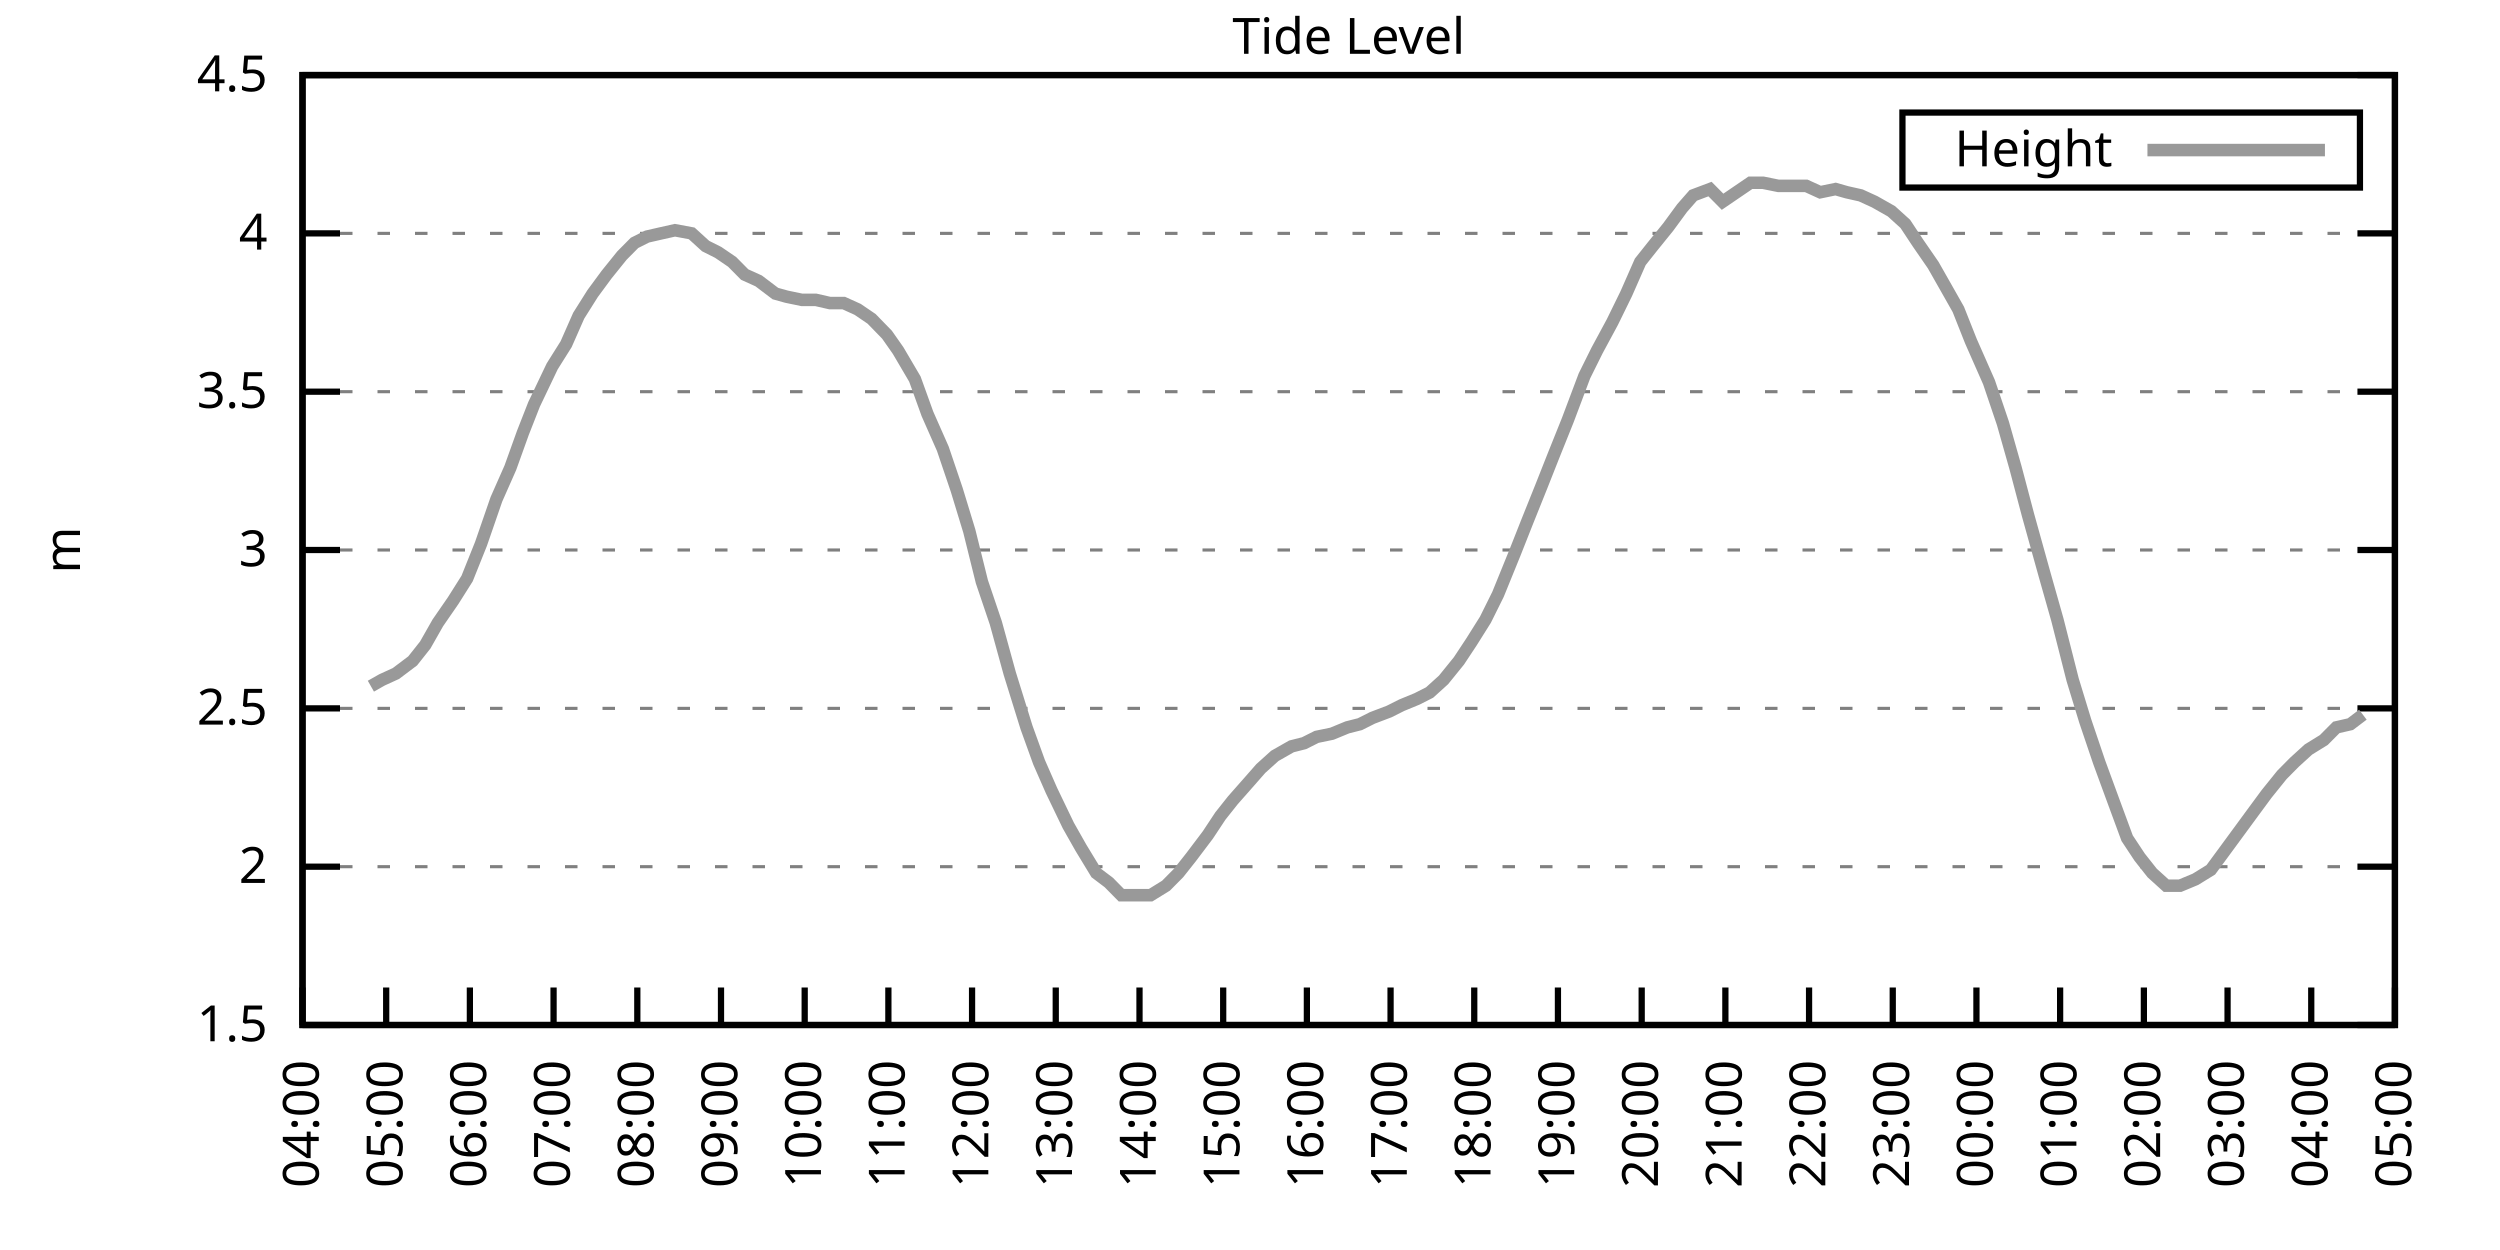
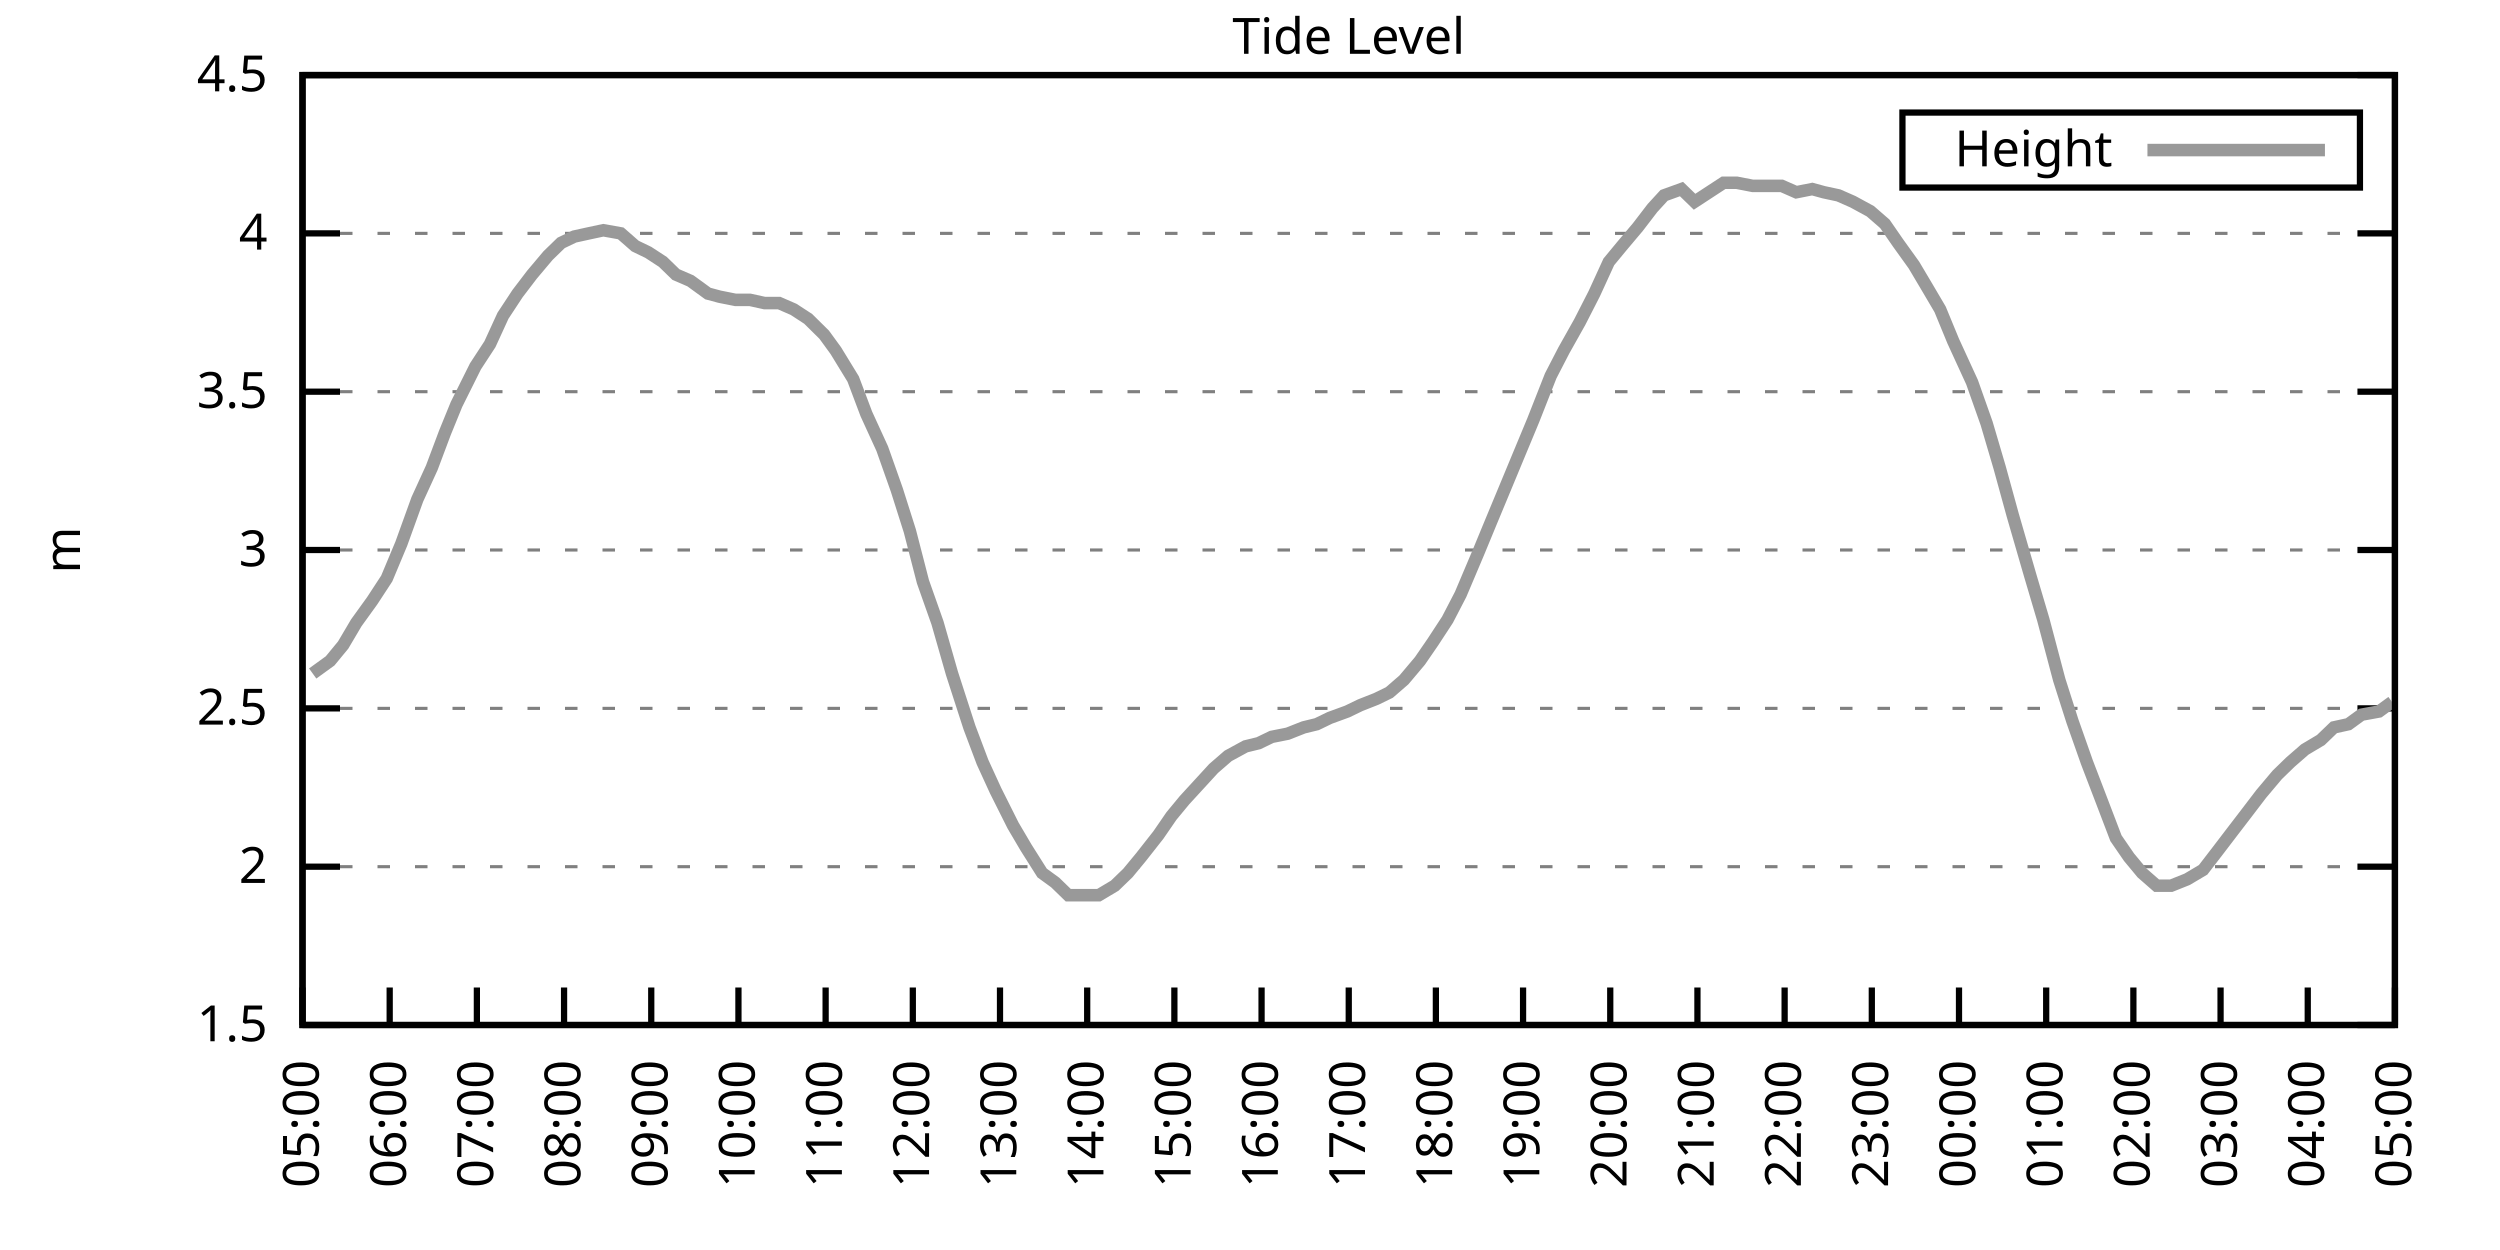
<svg xmlns="http://www.w3.org/2000/svg" xmlns:xlink="http://www.w3.org/1999/xlink" width="400" height="200" viewBox="0 0 400 200">
  <g id="gnuplot_canvas">
    <rect x="0" y="0" width="400" height="200" fill="none" />
    <defs>
      <circle id="gpDot" r="0.5" stroke-width="0.5" stroke="currentColor" />
      <path id="gpPt0" stroke-width="0.333" stroke="currentColor" d="M-1,0 h2 M0,-1 v2" />
      <path id="gpPt1" stroke-width="0.333" stroke="currentColor" d="M-1,-1 L1,1 M1,-1 L-1,1" />
      <path id="gpPt2" stroke-width="0.333" stroke="currentColor" d="M-1,0 L1,0 M0,-1 L0,1 M-1,-1 L1,1 M-1,1 L1,-1" />
      <rect id="gpPt3" stroke-width="0.333" stroke="currentColor" x="-1" y="-1" width="2" height="2" />
      <rect id="gpPt4" stroke-width="0.333" stroke="currentColor" fill="currentColor" x="-1" y="-1" width="2" height="2" />
      <circle id="gpPt5" stroke-width="0.333" stroke="currentColor" cx="0" cy="0" r="1" />
      <use xlink:href="#gpPt5" id="gpPt6" fill="currentColor" stroke="none" />
      <path id="gpPt7" stroke-width="0.333" stroke="currentColor" d="M0,-1.33 L-1.33,0.67 L1.33,0.67 z" />
      <use xlink:href="#gpPt7" id="gpPt8" fill="currentColor" stroke="none" />
      <use xlink:href="#gpPt7" id="gpPt9" stroke="currentColor" transform="rotate(180)" />
      <use xlink:href="#gpPt9" id="gpPt10" fill="currentColor" stroke="none" />
      <use xlink:href="#gpPt3" id="gpPt11" stroke="currentColor" transform="rotate(45)" />
      <use xlink:href="#gpPt11" id="gpPt12" fill="currentColor" stroke="none" />
      <path id="gpPt13" stroke-width="0.333" stroke="currentColor" d="M0,1.330 L1.265,0.411 L0.782,-1.067 L-0.782,-1.076 L-1.265,0.411 z" />
      <use xlink:href="#gpPt13" id="gpPt14" fill="currentColor" stroke="none" />
      <filter id="textbox" filterUnits="objectBoundingBox" x="0" y="0" height="1" width="1">
        <feFlood flood-color="white" flood-opacity="1" result="bgnd" />
        <feComposite in="SourceGraphic" in2="bgnd" operator="atop" />
      </filter>
      <filter id="greybox" filterUnits="objectBoundingBox" x="0" y="0" height="1" width="1">
        <feFlood flood-color="lightgrey" flood-opacity="1" result="grey" />
        <feComposite in="SourceGraphic" in2="grey" operator="atop" />
      </filter>
    </defs>
    <g fill="none" color="white" stroke="currentColor" stroke-width="1.00" stroke-linecap="butt" stroke-linejoin="miter">
</g>
    <g fill="none" color="black" stroke="currentColor" stroke-width="1.00" stroke-linecap="butt" stroke-linejoin="miter">
      <g stroke="none" shape-rendering="crispEdges">
        <polygon fill="rgb(255, 255, 255)" points="48.40,164.00 383.18,164.00 383.18,12.02 48.40,12.02 " />
      </g>
    </g>
    <g fill="none" color="black" stroke="currentColor" stroke-width="1.00" stroke-linecap="butt" stroke-linejoin="miter">
</g>
    <g fill="none" color="black" stroke="black" stroke-width="0.50" stroke-linecap="butt" stroke-linejoin="miter">
</g>
    <g fill="none" color="gray" stroke="currentColor" stroke-width="0.50" stroke-linecap="butt" stroke-linejoin="miter">
      <path stroke="gray" stroke-dasharray="2,4" class="gridline" d="M48.40,164.00 L383.19,164.00  " />
    </g>
    <g fill="none" color="gray" stroke="gray" stroke-width="1.00" stroke-linecap="butt" stroke-linejoin="miter">
</g>
    <g fill="none" color="black" stroke="currentColor" stroke-width="1.00" stroke-linecap="butt" stroke-linejoin="miter">
      <path stroke="black" d="M48.40,164.00 L54.40,164.00 M383.19,164.00 L377.19,164.00  " />
      <g transform="translate(42.80,166.60)" stroke="none" fill="black" font-family="Sans" font-size="8.00" text-anchor="end">
        <text>
          <tspan font-family="Sans"> 1.5</tspan>
        </text>
      </g>
    </g>
    <g fill="none" color="black" stroke="currentColor" stroke-width="1.00" stroke-linecap="butt" stroke-linejoin="miter">
</g>
    <g fill="none" color="black" stroke="black" stroke-width="0.50" stroke-linecap="butt" stroke-linejoin="miter">
</g>
    <g fill="none" color="gray" stroke="currentColor" stroke-width="0.50" stroke-linecap="butt" stroke-linejoin="miter">
      <path stroke="gray" stroke-dasharray="2,4" class="gridline" d="M48.40,138.67 L383.19,138.67  " />
    </g>
    <g fill="none" color="gray" stroke="gray" stroke-width="1.00" stroke-linecap="butt" stroke-linejoin="miter">
</g>
    <g fill="none" color="black" stroke="currentColor" stroke-width="1.00" stroke-linecap="butt" stroke-linejoin="miter">
      <path stroke="black" d="M48.40,138.67 L54.40,138.67 M383.19,138.67 L377.19,138.67  " />
      <g transform="translate(42.80,141.27)" stroke="none" fill="black" font-family="Sans" font-size="8.00" text-anchor="end">
        <text>
          <tspan font-family="Sans"> 2</tspan>
        </text>
      </g>
    </g>
    <g fill="none" color="black" stroke="currentColor" stroke-width="1.00" stroke-linecap="butt" stroke-linejoin="miter">
</g>
    <g fill="none" color="black" stroke="black" stroke-width="0.50" stroke-linecap="butt" stroke-linejoin="miter">
</g>
    <g fill="none" color="gray" stroke="currentColor" stroke-width="0.50" stroke-linecap="butt" stroke-linejoin="miter">
      <path stroke="gray" stroke-dasharray="2,4" class="gridline" d="M48.40,113.34 L383.19,113.34  " />
    </g>
    <g fill="none" color="gray" stroke="gray" stroke-width="1.00" stroke-linecap="butt" stroke-linejoin="miter">
</g>
    <g fill="none" color="black" stroke="currentColor" stroke-width="1.00" stroke-linecap="butt" stroke-linejoin="miter">
      <path stroke="black" d="M48.40,113.34 L54.40,113.34 M383.19,113.34 L377.19,113.34  " />
      <g transform="translate(42.80,115.94)" stroke="none" fill="black" font-family="Sans" font-size="8.00" text-anchor="end">
        <text>
          <tspan font-family="Sans"> 2.5</tspan>
        </text>
      </g>
    </g>
    <g fill="none" color="black" stroke="currentColor" stroke-width="1.00" stroke-linecap="butt" stroke-linejoin="miter">
</g>
    <g fill="none" color="black" stroke="black" stroke-width="0.50" stroke-linecap="butt" stroke-linejoin="miter">
</g>
    <g fill="none" color="gray" stroke="currentColor" stroke-width="0.50" stroke-linecap="butt" stroke-linejoin="miter">
      <path stroke="gray" stroke-dasharray="2,4" class="gridline" d="M48.40,88.00 L383.19,88.00  " />
    </g>
    <g fill="none" color="gray" stroke="gray" stroke-width="1.00" stroke-linecap="butt" stroke-linejoin="miter">
</g>
    <g fill="none" color="black" stroke="currentColor" stroke-width="1.00" stroke-linecap="butt" stroke-linejoin="miter">
      <path stroke="black" d="M48.40,88.00 L54.40,88.00 M383.19,88.00 L377.19,88.00  " />
      <g transform="translate(42.80,90.60)" stroke="none" fill="black" font-family="Sans" font-size="8.00" text-anchor="end">
        <text>
          <tspan font-family="Sans"> 3</tspan>
        </text>
      </g>
    </g>
    <g fill="none" color="black" stroke="currentColor" stroke-width="1.00" stroke-linecap="butt" stroke-linejoin="miter">
</g>
    <g fill="none" color="black" stroke="black" stroke-width="0.50" stroke-linecap="butt" stroke-linejoin="miter">
</g>
    <g fill="none" color="gray" stroke="currentColor" stroke-width="0.50" stroke-linecap="butt" stroke-linejoin="miter">
      <path stroke="gray" stroke-dasharray="2,4" class="gridline" d="M48.40,62.67 L383.19,62.67  " />
    </g>
    <g fill="none" color="gray" stroke="gray" stroke-width="1.00" stroke-linecap="butt" stroke-linejoin="miter">
</g>
    <g fill="none" color="black" stroke="currentColor" stroke-width="1.00" stroke-linecap="butt" stroke-linejoin="miter">
      <path stroke="black" d="M48.40,62.67 L54.40,62.67 M383.19,62.67 L377.19,62.67  " />
      <g transform="translate(42.80,65.27)" stroke="none" fill="black" font-family="Sans" font-size="8.00" text-anchor="end">
        <text>
          <tspan font-family="Sans"> 3.5</tspan>
        </text>
      </g>
    </g>
    <g fill="none" color="black" stroke="currentColor" stroke-width="1.00" stroke-linecap="butt" stroke-linejoin="miter">
</g>
    <g fill="none" color="black" stroke="black" stroke-width="0.50" stroke-linecap="butt" stroke-linejoin="miter">
</g>
    <g fill="none" color="gray" stroke="currentColor" stroke-width="0.50" stroke-linecap="butt" stroke-linejoin="miter">
      <path stroke="gray" stroke-dasharray="2,4" class="gridline" d="M48.40,37.34 L383.19,37.34  " />
    </g>
    <g fill="none" color="gray" stroke="gray" stroke-width="1.00" stroke-linecap="butt" stroke-linejoin="miter">
</g>
    <g fill="none" color="black" stroke="currentColor" stroke-width="1.00" stroke-linecap="butt" stroke-linejoin="miter">
      <path stroke="black" d="M48.40,37.34 L54.40,37.34 M383.19,37.34 L377.19,37.34  " />
      <g transform="translate(42.80,39.94)" stroke="none" fill="black" font-family="Sans" font-size="8.00" text-anchor="end">
        <text>
          <tspan font-family="Sans"> 4</tspan>
        </text>
      </g>
    </g>
    <g fill="none" color="black" stroke="currentColor" stroke-width="1.00" stroke-linecap="butt" stroke-linejoin="miter">
</g>
    <g fill="none" color="black" stroke="black" stroke-width="0.50" stroke-linecap="butt" stroke-linejoin="miter">
</g>
    <g fill="none" color="gray" stroke="currentColor" stroke-width="0.50" stroke-linecap="butt" stroke-linejoin="miter">
      <path stroke="gray" stroke-dasharray="2,4" class="gridline" d="M48.40,12.01 L383.19,12.01  " />
    </g>
    <g fill="none" color="gray" stroke="gray" stroke-width="1.00" stroke-linecap="butt" stroke-linejoin="miter">
</g>
    <g fill="none" color="black" stroke="currentColor" stroke-width="1.00" stroke-linecap="butt" stroke-linejoin="miter">
      <path stroke="black" d="M48.40,12.01 L54.40,12.01 M383.19,12.01 L377.19,12.01  " />
      <g transform="translate(42.80,14.61)" stroke="none" fill="black" font-family="Sans" font-size="8.00" text-anchor="end">
        <text>
          <tspan font-family="Sans"> 4.5</tspan>
        </text>
      </g>
    </g>
    <g fill="none" color="black" stroke="currentColor" stroke-width="1.00" stroke-linecap="butt" stroke-linejoin="miter">
      <path stroke="black" d="M48.40,164.00 L48.40,158.00  " />
      <g transform="translate(51.00,169.60) rotate(270.00)" stroke="none" fill="black" font-family="Sans" font-size="8.00" text-anchor="end">
        <text>
-           <tspan font-family="Sans">04:00</tspan>
-         </text>
-       </g>
-     </g>
-     <g fill="none" color="black" stroke="currentColor" stroke-width="1.00" stroke-linecap="butt" stroke-linejoin="miter">
-       <path stroke="black" d="M61.79,164.00 L61.79,158.00  " />
-       <g transform="translate(64.39,169.60) rotate(270.00)" stroke="none" fill="black" font-family="Sans" font-size="8.00" text-anchor="end">
-         <text>
          <tspan font-family="Sans">05:00</tspan>
        </text>
      </g>
    </g>
    <g fill="none" color="black" stroke="currentColor" stroke-width="1.00" stroke-linecap="butt" stroke-linejoin="miter">
-       <path stroke="black" d="M75.18,164.00 L75.18,158.00  " />
-       <g transform="translate(77.78,169.60) rotate(270.00)" stroke="none" fill="black" font-family="Sans" font-size="8.00" text-anchor="end">
+       <path stroke="black" d="M62.35,164.00 L62.35,158.00  " />
+       <g transform="translate(64.95,169.60) rotate(270.00)" stroke="none" fill="black" font-family="Sans" font-size="8.00" text-anchor="end">
        <text>
          <tspan font-family="Sans">06:00</tspan>
        </text>
      </g>
    </g>
    <g fill="none" color="black" stroke="currentColor" stroke-width="1.00" stroke-linecap="butt" stroke-linejoin="miter">
-       <path stroke="black" d="M88.57,164.00 L88.57,158.00  " />
-       <g transform="translate(91.17,169.60) rotate(270.00)" stroke="none" fill="black" font-family="Sans" font-size="8.00" text-anchor="end">
+       <path stroke="black" d="M76.30,164.00 L76.30,158.00  " />
+       <g transform="translate(78.90,169.60) rotate(270.00)" stroke="none" fill="black" font-family="Sans" font-size="8.00" text-anchor="end">
        <text>
          <tspan font-family="Sans">07:00</tspan>
        </text>
      </g>
    </g>
    <g fill="none" color="black" stroke="currentColor" stroke-width="1.00" stroke-linecap="butt" stroke-linejoin="miter">
-       <path stroke="black" d="M101.97,164.00 L101.97,158.00  " />
-       <g transform="translate(104.57,169.60) rotate(270.00)" stroke="none" fill="black" font-family="Sans" font-size="8.00" text-anchor="end">
+       <path stroke="black" d="M90.25,164.00 L90.25,158.00  " />
+       <g transform="translate(92.85,169.60) rotate(270.00)" stroke="none" fill="black" font-family="Sans" font-size="8.00" text-anchor="end">
        <text>
          <tspan font-family="Sans">08:00</tspan>
        </text>
      </g>
    </g>
    <g fill="none" color="black" stroke="currentColor" stroke-width="1.00" stroke-linecap="butt" stroke-linejoin="miter">
-       <path stroke="black" d="M115.36,164.00 L115.36,158.00  " />
-       <g transform="translate(117.96,169.60) rotate(270.00)" stroke="none" fill="black" font-family="Sans" font-size="8.00" text-anchor="end">
+       <path stroke="black" d="M104.20,164.00 L104.20,158.00  " />
+       <g transform="translate(106.80,169.60) rotate(270.00)" stroke="none" fill="black" font-family="Sans" font-size="8.00" text-anchor="end">
        <text>
          <tspan font-family="Sans">09:00</tspan>
        </text>
      </g>
    </g>
    <g fill="none" color="black" stroke="currentColor" stroke-width="1.00" stroke-linecap="butt" stroke-linejoin="miter">
-       <path stroke="black" d="M128.75,164.00 L128.75,158.00  " />
-       <g transform="translate(131.35,169.60) rotate(270.00)" stroke="none" fill="black" font-family="Sans" font-size="8.00" text-anchor="end">
+       <path stroke="black" d="M118.15,164.00 L118.15,158.00  " />
+       <g transform="translate(120.75,169.60) rotate(270.00)" stroke="none" fill="black" font-family="Sans" font-size="8.00" text-anchor="end">
        <text>
          <tspan font-family="Sans">10:00</tspan>
        </text>
      </g>
    </g>
    <g fill="none" color="black" stroke="currentColor" stroke-width="1.00" stroke-linecap="butt" stroke-linejoin="miter">
-       <path stroke="black" d="M142.14,164.00 L142.14,158.00  " />
-       <g transform="translate(144.74,169.60) rotate(270.00)" stroke="none" fill="black" font-family="Sans" font-size="8.00" text-anchor="end">
+       <path stroke="black" d="M132.10,164.00 L132.10,158.00  " />
+       <g transform="translate(134.70,169.60) rotate(270.00)" stroke="none" fill="black" font-family="Sans" font-size="8.00" text-anchor="end">
        <text>
          <tspan font-family="Sans">11:00</tspan>
        </text>
      </g>
    </g>
    <g fill="none" color="black" stroke="currentColor" stroke-width="1.00" stroke-linecap="butt" stroke-linejoin="miter">
-       <path stroke="black" d="M155.53,164.00 L155.53,158.00  " />
-       <g transform="translate(158.13,169.60) rotate(270.00)" stroke="none" fill="black" font-family="Sans" font-size="8.00" text-anchor="end">
+       <path stroke="black" d="M146.05,164.00 L146.05,158.00  " />
+       <g transform="translate(148.65,169.60) rotate(270.00)" stroke="none" fill="black" font-family="Sans" font-size="8.00" text-anchor="end">
        <text>
          <tspan font-family="Sans">12:00</tspan>
        </text>
      </g>
    </g>
    <g fill="none" color="black" stroke="currentColor" stroke-width="1.00" stroke-linecap="butt" stroke-linejoin="miter">
-       <path stroke="black" d="M168.92,164.00 L168.92,158.00  " />
-       <g transform="translate(171.52,169.60) rotate(270.00)" stroke="none" fill="black" font-family="Sans" font-size="8.00" text-anchor="end">
+       <path stroke="black" d="M160.00,164.00 L160.00,158.00  " />
+       <g transform="translate(162.60,169.60) rotate(270.00)" stroke="none" fill="black" font-family="Sans" font-size="8.00" text-anchor="end">
        <text>
          <tspan font-family="Sans">13:00</tspan>
        </text>
      </g>
    </g>
    <g fill="none" color="black" stroke="currentColor" stroke-width="1.00" stroke-linecap="butt" stroke-linejoin="miter">
-       <path stroke="black" d="M182.32,164.00 L182.32,158.00  " />
-       <g transform="translate(184.92,169.60) rotate(270.00)" stroke="none" fill="black" font-family="Sans" font-size="8.00" text-anchor="end">
+       <path stroke="black" d="M173.95,164.00 L173.95,158.00  " />
+       <g transform="translate(176.55,169.60) rotate(270.00)" stroke="none" fill="black" font-family="Sans" font-size="8.00" text-anchor="end">
        <text>
          <tspan font-family="Sans">14:00</tspan>
        </text>
      </g>
    </g>
    <g fill="none" color="black" stroke="currentColor" stroke-width="1.00" stroke-linecap="butt" stroke-linejoin="miter">
-       <path stroke="black" d="M195.71,164.00 L195.71,158.00  " />
-       <g transform="translate(198.31,169.60) rotate(270.00)" stroke="none" fill="black" font-family="Sans" font-size="8.00" text-anchor="end">
+       <path stroke="black" d="M187.90,164.00 L187.90,158.00  " />
+       <g transform="translate(190.50,169.60) rotate(270.00)" stroke="none" fill="black" font-family="Sans" font-size="8.00" text-anchor="end">
        <text>
          <tspan font-family="Sans">15:00</tspan>
        </text>
      </g>
    </g>
    <g fill="none" color="black" stroke="currentColor" stroke-width="1.00" stroke-linecap="butt" stroke-linejoin="miter">
-       <path stroke="black" d="M209.10,164.00 L209.10,158.00  " />
-       <g transform="translate(211.70,169.60) rotate(270.00)" stroke="none" fill="black" font-family="Sans" font-size="8.00" text-anchor="end">
+       <path stroke="black" d="M201.85,164.00 L201.85,158.00  " />
+       <g transform="translate(204.45,169.60) rotate(270.00)" stroke="none" fill="black" font-family="Sans" font-size="8.00" text-anchor="end">
        <text>
          <tspan font-family="Sans">16:00</tspan>
        </text>
      </g>
    </g>
    <g fill="none" color="black" stroke="currentColor" stroke-width="1.00" stroke-linecap="butt" stroke-linejoin="miter">
-       <path stroke="black" d="M222.49,164.00 L222.49,158.00  " />
-       <g transform="translate(225.09,169.60) rotate(270.00)" stroke="none" fill="black" font-family="Sans" font-size="8.00" text-anchor="end">
+       <path stroke="black" d="M215.80,164.00 L215.80,158.00  " />
+       <g transform="translate(218.40,169.60) rotate(270.00)" stroke="none" fill="black" font-family="Sans" font-size="8.00" text-anchor="end">
        <text>
          <tspan font-family="Sans">17:00</tspan>
        </text>
      </g>
    </g>
    <g fill="none" color="black" stroke="currentColor" stroke-width="1.00" stroke-linecap="butt" stroke-linejoin="miter">
-       <path stroke="black" d="M235.88,164.00 L235.88,158.00  " />
-       <g transform="translate(238.48,169.60) rotate(270.00)" stroke="none" fill="black" font-family="Sans" font-size="8.00" text-anchor="end">
+       <path stroke="black" d="M229.74,164.00 L229.74,158.00  " />
+       <g transform="translate(232.34,169.60) rotate(270.00)" stroke="none" fill="black" font-family="Sans" font-size="8.00" text-anchor="end">
        <text>
          <tspan font-family="Sans">18:00</tspan>
        </text>
      </g>
    </g>
    <g fill="none" color="black" stroke="currentColor" stroke-width="1.00" stroke-linecap="butt" stroke-linejoin="miter">
-       <path stroke="black" d="M249.27,164.00 L249.27,158.00  " />
-       <g transform="translate(251.87,169.60) rotate(270.00)" stroke="none" fill="black" font-family="Sans" font-size="8.00" text-anchor="end">
+       <path stroke="black" d="M243.69,164.00 L243.69,158.00  " />
+       <g transform="translate(246.29,169.60) rotate(270.00)" stroke="none" fill="black" font-family="Sans" font-size="8.00" text-anchor="end">
        <text>
          <tspan font-family="Sans">19:00</tspan>
        </text>
      </g>
    </g>
    <g fill="none" color="black" stroke="currentColor" stroke-width="1.00" stroke-linecap="butt" stroke-linejoin="miter">
-       <path stroke="black" d="M262.67,164.00 L262.67,158.00  " />
-       <g transform="translate(265.27,169.60) rotate(270.00)" stroke="none" fill="black" font-family="Sans" font-size="8.00" text-anchor="end">
+       <path stroke="black" d="M257.64,164.00 L257.64,158.00  " />
+       <g transform="translate(260.24,169.60) rotate(270.00)" stroke="none" fill="black" font-family="Sans" font-size="8.00" text-anchor="end">
        <text>
          <tspan font-family="Sans">20:00</tspan>
        </text>
      </g>
    </g>
    <g fill="none" color="black" stroke="currentColor" stroke-width="1.00" stroke-linecap="butt" stroke-linejoin="miter">
-       <path stroke="black" d="M276.06,164.00 L276.06,158.00  " />
-       <g transform="translate(278.66,169.60) rotate(270.00)" stroke="none" fill="black" font-family="Sans" font-size="8.00" text-anchor="end">
+       <path stroke="black" d="M271.59,164.00 L271.59,158.00  " />
+       <g transform="translate(274.19,169.60) rotate(270.00)" stroke="none" fill="black" font-family="Sans" font-size="8.00" text-anchor="end">
        <text>
          <tspan font-family="Sans">21:00</tspan>
        </text>
      </g>
    </g>
    <g fill="none" color="black" stroke="currentColor" stroke-width="1.00" stroke-linecap="butt" stroke-linejoin="miter">
-       <path stroke="black" d="M289.45,164.00 L289.45,158.00  " />
-       <g transform="translate(292.05,169.60) rotate(270.00)" stroke="none" fill="black" font-family="Sans" font-size="8.00" text-anchor="end">
+       <path stroke="black" d="M285.54,164.00 L285.54,158.00  " />
+       <g transform="translate(288.14,169.60) rotate(270.00)" stroke="none" fill="black" font-family="Sans" font-size="8.00" text-anchor="end">
        <text>
          <tspan font-family="Sans">22:00</tspan>
        </text>
      </g>
    </g>
    <g fill="none" color="black" stroke="currentColor" stroke-width="1.00" stroke-linecap="butt" stroke-linejoin="miter">
-       <path stroke="black" d="M302.84,164.00 L302.84,158.00  " />
-       <g transform="translate(305.44,169.60) rotate(270.00)" stroke="none" fill="black" font-family="Sans" font-size="8.00" text-anchor="end">
+       <path stroke="black" d="M299.49,164.00 L299.49,158.00  " />
+       <g transform="translate(302.09,169.60) rotate(270.00)" stroke="none" fill="black" font-family="Sans" font-size="8.00" text-anchor="end">
        <text>
          <tspan font-family="Sans">23:00</tspan>
        </text>
      </g>
    </g>
    <g fill="none" color="black" stroke="currentColor" stroke-width="1.00" stroke-linecap="butt" stroke-linejoin="miter">
-       <path stroke="black" d="M316.23,164.00 L316.23,158.00  " />
-       <g transform="translate(318.83,169.60) rotate(270.00)" stroke="none" fill="black" font-family="Sans" font-size="8.00" text-anchor="end">
+       <path stroke="black" d="M313.44,164.00 L313.44,158.00  " />
+       <g transform="translate(316.04,169.60) rotate(270.00)" stroke="none" fill="black" font-family="Sans" font-size="8.00" text-anchor="end">
        <text>
          <tspan font-family="Sans">00:00</tspan>
        </text>
      </g>
    </g>
    <g fill="none" color="black" stroke="currentColor" stroke-width="1.00" stroke-linecap="butt" stroke-linejoin="miter">
-       <path stroke="black" d="M329.62,164.00 L329.62,158.00  " />
-       <g transform="translate(332.22,169.60) rotate(270.00)" stroke="none" fill="black" font-family="Sans" font-size="8.00" text-anchor="end">
+       <path stroke="black" d="M327.39,164.00 L327.39,158.00  " />
+       <g transform="translate(329.99,169.60) rotate(270.00)" stroke="none" fill="black" font-family="Sans" font-size="8.00" text-anchor="end">
        <text>
          <tspan font-family="Sans">01:00</tspan>
        </text>
      </g>
    </g>
    <g fill="none" color="black" stroke="currentColor" stroke-width="1.00" stroke-linecap="butt" stroke-linejoin="miter">
-       <path stroke="black" d="M343.02,164.00 L343.02,158.00  " />
-       <g transform="translate(345.62,169.60) rotate(270.00)" stroke="none" fill="black" font-family="Sans" font-size="8.00" text-anchor="end">
+       <path stroke="black" d="M341.34,164.00 L341.34,158.00  " />
+       <g transform="translate(343.94,169.60) rotate(270.00)" stroke="none" fill="black" font-family="Sans" font-size="8.00" text-anchor="end">
        <text>
          <tspan font-family="Sans">02:00</tspan>
        </text>
      </g>
    </g>
    <g fill="none" color="black" stroke="currentColor" stroke-width="1.00" stroke-linecap="butt" stroke-linejoin="miter">
-       <path stroke="black" d="M356.41,164.00 L356.41,158.00  " />
-       <g transform="translate(359.01,169.60) rotate(270.00)" stroke="none" fill="black" font-family="Sans" font-size="8.00" text-anchor="end">
+       <path stroke="black" d="M355.29,164.00 L355.29,158.00  " />
+       <g transform="translate(357.89,169.60) rotate(270.00)" stroke="none" fill="black" font-family="Sans" font-size="8.00" text-anchor="end">
        <text>
          <tspan font-family="Sans">03:00</tspan>
        </text>
      </g>
    </g>
    <g fill="none" color="black" stroke="currentColor" stroke-width="1.00" stroke-linecap="butt" stroke-linejoin="miter">
-       <path stroke="black" d="M369.80,164.00 L369.80,158.00  " />
-       <g transform="translate(372.40,169.60) rotate(270.00)" stroke="none" fill="black" font-family="Sans" font-size="8.00" text-anchor="end">
+       <path stroke="black" d="M369.24,164.00 L369.24,158.00  " />
+       <g transform="translate(371.84,169.60) rotate(270.00)" stroke="none" fill="black" font-family="Sans" font-size="8.00" text-anchor="end">
        <text>
          <tspan font-family="Sans">04:00</tspan>
        </text>
      </g>
    </g>
    <g fill="none" color="black" stroke="currentColor" stroke-width="1.00" stroke-linecap="butt" stroke-linejoin="miter">
      <path stroke="black" d="M383.19,164.00 L383.19,158.00  " />
      <g transform="translate(385.79,169.60) rotate(270.00)" stroke="none" fill="black" font-family="Sans" font-size="8.00" text-anchor="end">
        <text>
          <tspan font-family="Sans">05:00</tspan>
        </text>
      </g>
    </g>
    <g fill="none" color="black" stroke="currentColor" stroke-width="1.00" stroke-linecap="butt" stroke-linejoin="miter">
</g>
    <g fill="none" color="black" stroke="currentColor" stroke-width="1.00" stroke-linecap="butt" stroke-linejoin="miter">
      <path stroke="black" d="M48.40,12.01 L48.40,164.00 L383.19,164.00 L383.19,12.01 L48.40,12.01 Z  " />
    </g>
    <g fill="none" color="black" stroke="currentColor" stroke-width="1.00" stroke-linecap="butt" stroke-linejoin="miter">
</g>
    <g fill="none" color="black" stroke="currentColor" stroke-width="1.00" stroke-linecap="butt" stroke-linejoin="miter">
      <path stroke="black" d="M304.39,30.01 L304.39,18.01 L377.59,18.01 L377.59,30.01 L304.39,30.01 Z  " />
    </g>
    <g id="Tide_level_plot_1">
      <g fill="none" color="white" stroke="black" stroke-width="2.00" stroke-linecap="butt" stroke-linejoin="miter">
</g>
      <g fill="none" color="black" stroke="currentColor" stroke-width="2.00" stroke-linecap="butt" stroke-linejoin="miter">
        <g transform="translate(337.99,26.61)" stroke="none" fill="black" font-family="Sans" font-size="8.00" text-anchor="end">
          <text>
            <tspan font-family="Sans">Height</tspan>
          </text>
        </g>
      </g>
      <g fill="none" color="black" stroke="currentColor" stroke-width="2.00" stroke-linecap="butt" stroke-linejoin="miter">
-         <path stroke="rgb(153, 153, 153)" d="M343.59,24.01 L371.99,24.01 M59.34,109.79 L61.12,108.78 L63.35,107.76 L66.03,105.74 L68.04,103.20 L70.05,99.66   L72.50,96.11 L74.74,92.56 L76.97,86.99 L79.42,79.90 L81.66,74.83 L83.66,69.26 L85.45,64.70 L88.35,58.62   L90.58,55.07 L92.59,50.51 L94.82,46.97 L97.06,43.93 L99.51,40.89 L101.52,38.86 L103.53,37.85 L105.76,37.34   L107.99,36.84 L110.67,37.34 L112.90,39.37 L114.91,40.38 L117.14,41.90 L119.15,43.93 L121.38,44.94 L124.06,46.97   L125.85,47.47 L128.30,47.98 L130.54,47.98 L132.77,48.49 L135.00,48.49 L137.23,49.50 L139.46,51.02 L141.92,53.55   L143.70,56.09 L146.38,60.65 L148.39,66.22 L150.85,71.79 L153.08,78.38 L155.09,84.97 L157.10,93.07 L159.33,99.66   L161.56,107.76 L164.24,116.38 L166.25,121.95 L168.25,126.51 L170.93,132.08 L172.94,135.63 L175.40,139.68 L177.41,141.20   L179.41,143.23 L181.87,143.23 L184.10,143.23 L186.56,141.71 L188.57,139.68 L190.57,137.15 L193.25,133.60 L195.26,130.56   L197.27,128.03 L199.95,124.99 L201.73,122.96 L203.97,120.94 L206.64,119.42 L208.65,118.91 L210.66,117.90 L213.12,117.39   L215.57,116.38 L217.58,115.87 L219.59,114.86 L222.27,113.84 L224.28,112.83 L226.73,111.82 L228.74,110.80 L230.97,108.78   L233.43,105.74 L235.44,102.70 L237.67,99.15 L239.68,95.10 L242.36,88.51 L244.36,83.45 L246.60,77.87 L248.60,72.81   L250.84,67.23 L253.51,60.14 L255.52,56.09 L257.98,51.53 L260.21,46.97 L262.44,41.90 L264.45,39.37 L266.91,36.33   L269.14,33.29 L270.92,31.26 L273.60,30.25 L275.61,32.28 L280.07,29.24 L282.08,29.24 L284.54,29.74 L286.55,29.74   L289.00,29.74 L291.23,30.76 L293.69,30.25 L295.48,30.76 L297.71,31.26 L299.94,32.28 L302.62,33.80 L304.85,35.82   L306.86,38.86 L309.31,42.41 L311.32,45.95 L313.33,49.50 L315.34,54.57 L318.24,61.15 L320.47,67.74 L322.48,74.83   L324.49,82.43 L327.17,92.06 L329.18,99.15 L331.63,108.78 L333.64,115.36 L335.87,121.95 L338.10,128.03 L340.34,134.11   L342.35,137.15 L344.35,139.68 L346.59,141.71 L348.82,141.71 L351.27,140.69 L353.73,139.17 L355.96,136.14 L358.19,133.10   L360.42,130.06 L362.66,127.02 L365.11,123.98 L367.12,121.95 L369.35,119.92 L371.81,118.40 L373.82,116.38 L376.05,115.87   L378.06,114.35  " />
+         <path stroke="rgb(153, 153, 153)" d="M343.59,24.01 L371.99,24.01 M50.03,107.76 L52.82,105.74 L54.91,103.20 L57.00,99.66 L59.56,96.11 L61.88,92.56   L64.21,86.99 L66.77,79.90 L69.09,74.83 L71.18,69.26 L73.04,64.70 L76.07,58.62 L78.39,55.07 L80.48,50.51   L82.81,46.97 L85.13,43.93 L87.69,40.89 L89.78,38.86 L91.88,37.85 L94.20,37.34 L96.53,36.84 L99.32,37.34   L101.64,39.37 L103.73,40.38 L106.06,41.90 L108.15,43.93 L110.48,44.94 L113.27,46.97 L115.13,47.47 L117.68,47.98   L120.01,47.98 L122.33,48.49 L124.66,48.49 L126.98,49.50 L129.31,51.02 L131.87,53.55 L133.72,56.09 L136.51,60.65   L138.61,66.22 L141.16,71.79 L143.49,78.38 L145.58,84.97 L147.67,93.07 L150.00,99.66 L152.32,107.76 L155.11,116.38   L157.21,121.95 L159.30,126.51 L162.09,132.08 L164.18,135.63 L166.74,139.68 L168.83,141.20 L170.92,143.23 L173.48,143.23   L175.81,143.23 L178.36,141.71 L180.46,139.68 L182.55,137.15 L185.34,133.60 L187.43,130.56 L189.52,128.03 L192.31,124.99   L194.17,122.96 L196.50,120.94 L199.29,119.42 L201.38,118.91 L203.47,117.90 L206.03,117.39 L208.59,116.38 L210.68,115.87   L212.77,114.86 L215.56,113.84 L217.65,112.83 L220.21,111.82 L222.30,110.80 L224.63,108.78 L227.19,105.74 L229.28,102.70   L231.60,99.15 L233.70,95.10 L236.49,88.51 L238.58,83.45 L240.90,77.87 L243.00,72.81 L245.32,67.23 L248.11,60.14   L250.20,56.09 L252.76,51.53 L255.09,46.97 L257.41,41.90 L259.50,39.37 L262.06,36.33 L264.39,33.29 L266.25,31.26   L269.04,30.25 L271.13,32.28 L275.78,29.24 L277.87,29.24 L280.43,29.74 L282.52,29.74 L285.08,29.74 L287.40,30.76   L289.96,30.25 L291.82,30.76 L294.15,31.26 L296.47,32.28 L299.26,33.80 L301.58,35.82 L303.68,38.86 L306.23,42.41   L308.33,45.95 L310.42,49.50 L312.51,54.57 L315.53,61.15 L317.86,67.74 L319.95,74.83 L322.04,82.43 L324.83,92.06   L326.93,99.15 L329.48,108.78 L331.58,115.36 L333.90,121.95 L336.23,128.03 L338.55,134.11 L340.64,137.15 L342.74,139.68   L345.06,141.71 L347.39,141.71 L349.94,140.69 L352.50,139.17 L354.83,136.14 L357.15,133.10 L359.48,130.06 L361.80,127.02   L364.36,123.98 L366.45,121.95 L368.78,119.92 L371.33,118.40 L373.43,116.38 L375.75,115.87 L377.84,114.35 L380.63,113.84   L382.73,112.32  " />
      </g>
    </g>
    <g fill="none" color="black" stroke="currentColor" stroke-width="2.00" stroke-linecap="butt" stroke-linejoin="miter">
</g>
    <g fill="none" color="black" stroke="black" stroke-width="1.00" stroke-linecap="butt" stroke-linejoin="miter">
</g>
    <g fill="none" color="black" stroke="currentColor" stroke-width="1.00" stroke-linecap="butt" stroke-linejoin="miter">
      <path stroke="black" d="M48.40,12.01 L48.40,164.00 L383.19,164.00 L383.19,12.01 L48.40,12.01 Z  " />
      <g transform="translate(12.80,88.01) rotate(270.00)" stroke="none" fill="black" font-family="Sans" font-size="8.00" text-anchor="middle">
        <text>
          <tspan font-family="Sans">m</tspan>
        </text>
      </g>
    </g>
    <g fill="none" color="black" stroke="currentColor" stroke-width="1.00" stroke-linecap="butt" stroke-linejoin="miter">
</g>
    <g fill="none" color="black" stroke="currentColor" stroke-width="1.00" stroke-linecap="butt" stroke-linejoin="miter">
      <g transform="translate(215.79,8.61)" stroke="none" fill="black" font-family="Sans" font-size="8.00" text-anchor="middle">
        <text>
          <tspan font-family="Sans">Tide Level</tspan>
        </text>
      </g>
    </g>
    <g fill="none" color="black" stroke="currentColor" stroke-width="1.00" stroke-linecap="butt" stroke-linejoin="miter">
</g>
  </g>
</svg>
